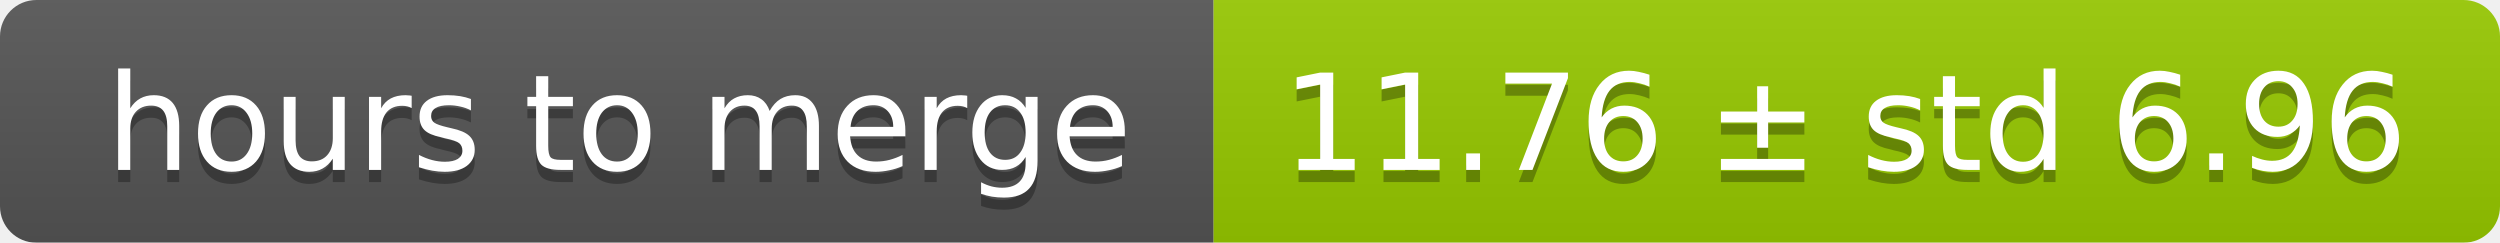
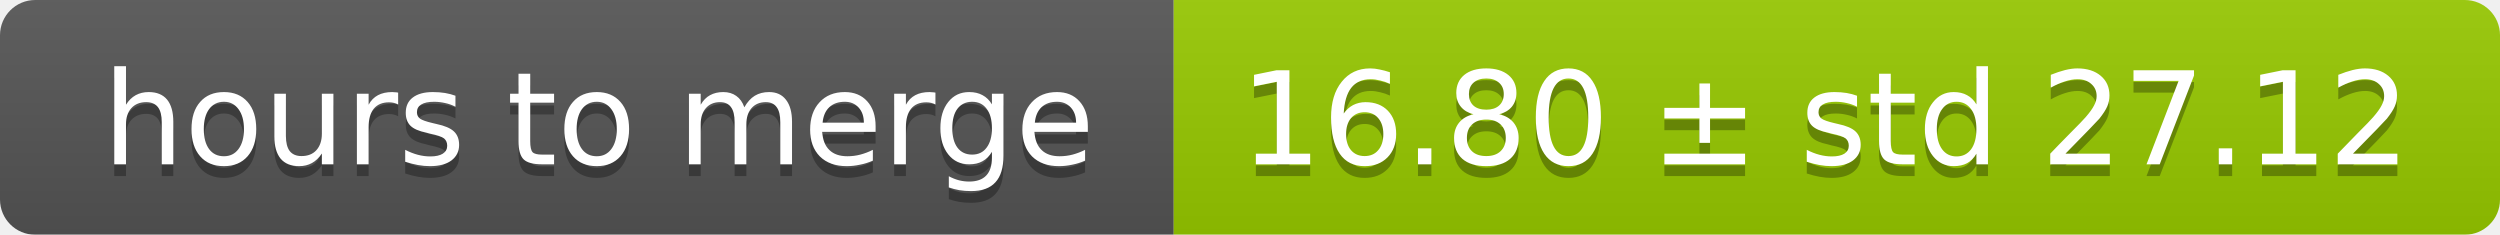
- <svg xmlns="http://www.w3.org/2000/svg" width="206" height="20">
+ <svg xmlns="http://www.w3.org/2000/svg" width="213" height="20">
  <linearGradient id="smooth" x2="0" y2="100%">
    <stop offset="0" stop-color="#bbb" stop-opacity=".1" />
    <stop offset="1" stop-opacity=".1" />
  </linearGradient>
  <mask id="round">
-     <rect width="206" height="20" rx="3" fill="#fff" />
+     <rect width="213" height="20" rx="3" fill="#fff" />
  </mask>
  <g mask="url(#round)">
    <rect width="100" height="20" fill="#555" />
-     <rect x="100" width="106" height="20" fill="#97ca00" />
-     <rect width="206" height="20" fill="url(#smooth)" />
+     <rect x="100" width="113" height="20" fill="#97ca00" />
+     <rect width="213" height="20" fill="url(#smooth)" />
  </g>
  <g fill="#fff" text-anchor="middle" font-family="DejaVu Sans,Verdana,Geneva,sans-serif" font-size="11">
    <text x="51" y="15" fill="#010101" fill-opacity=".3">hours to merge</text>
    <text x="51" y="14">hours to merge</text>
-     <text x="152" y="15" fill="#010101" fill-opacity=".3">11.76 ± std 6.96</text>
-     <text x="152" y="14">11.76 ± std 6.96</text>
+     <text x="155.5" y="15" fill="#010101" fill-opacity=".3">16.80 ± std 27.12</text>
+     <text x="155.5" y="14">16.80 ± std 27.12</text>
  </g>
</svg>
